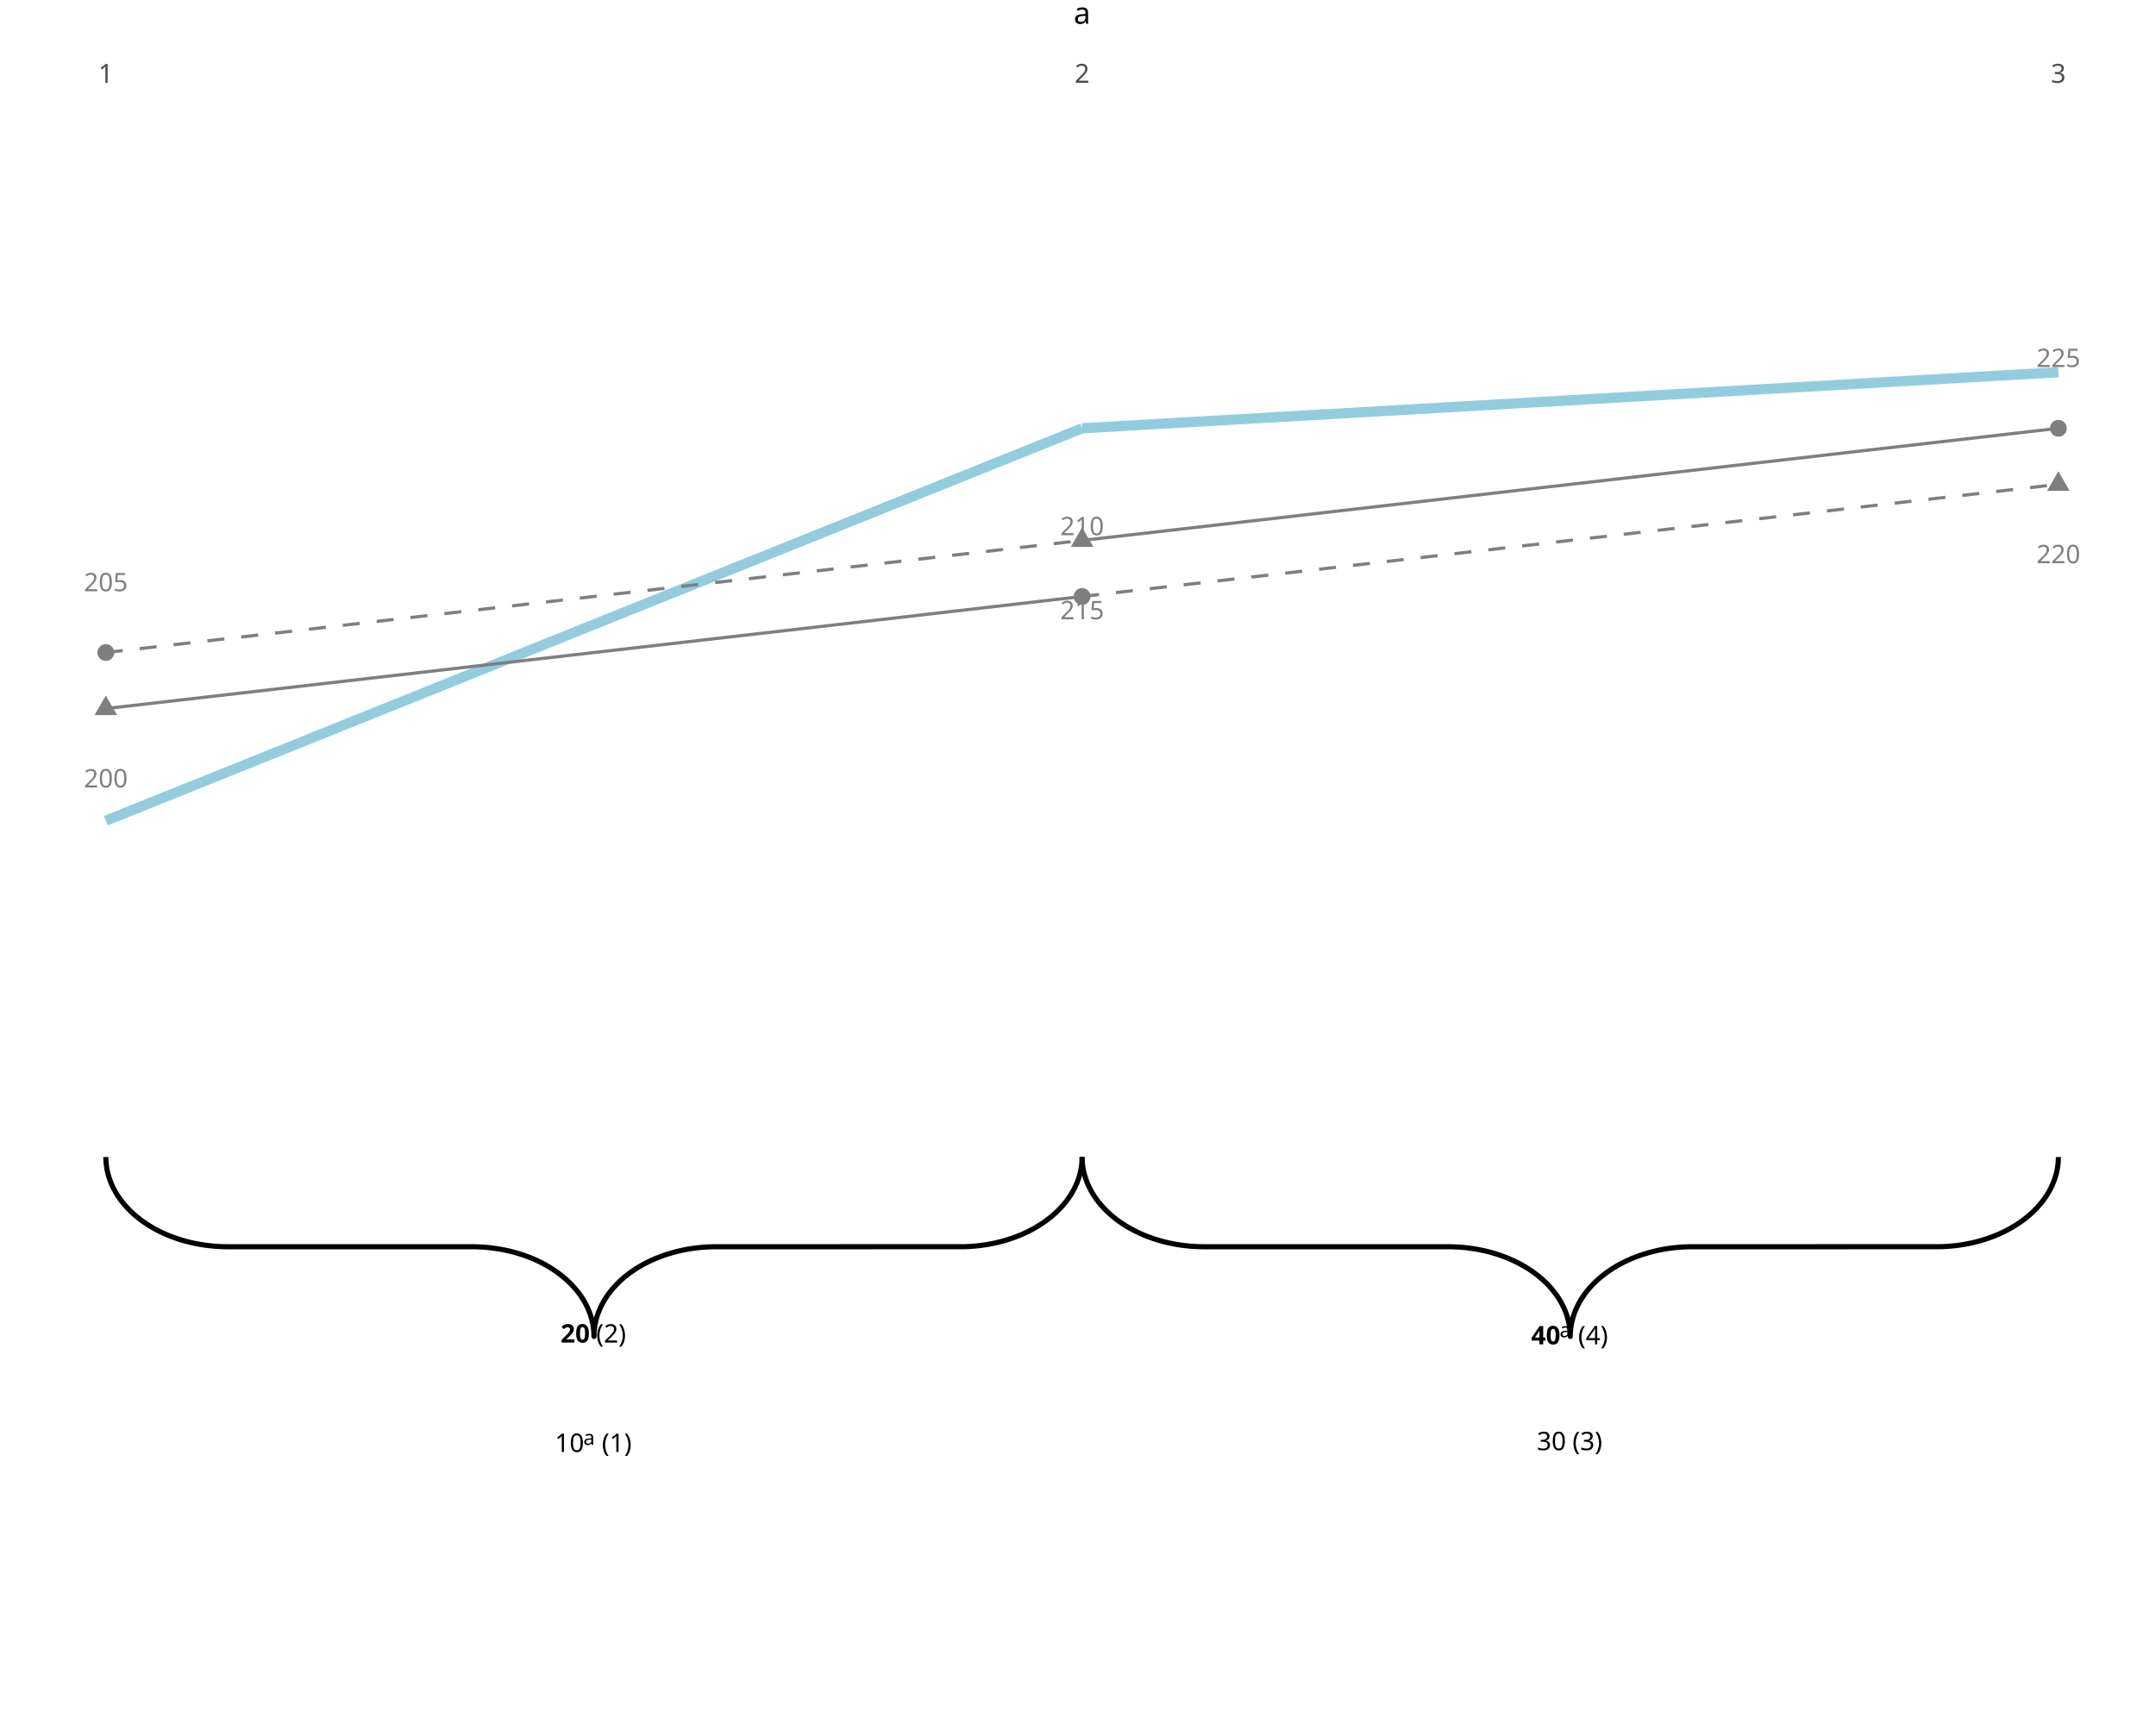
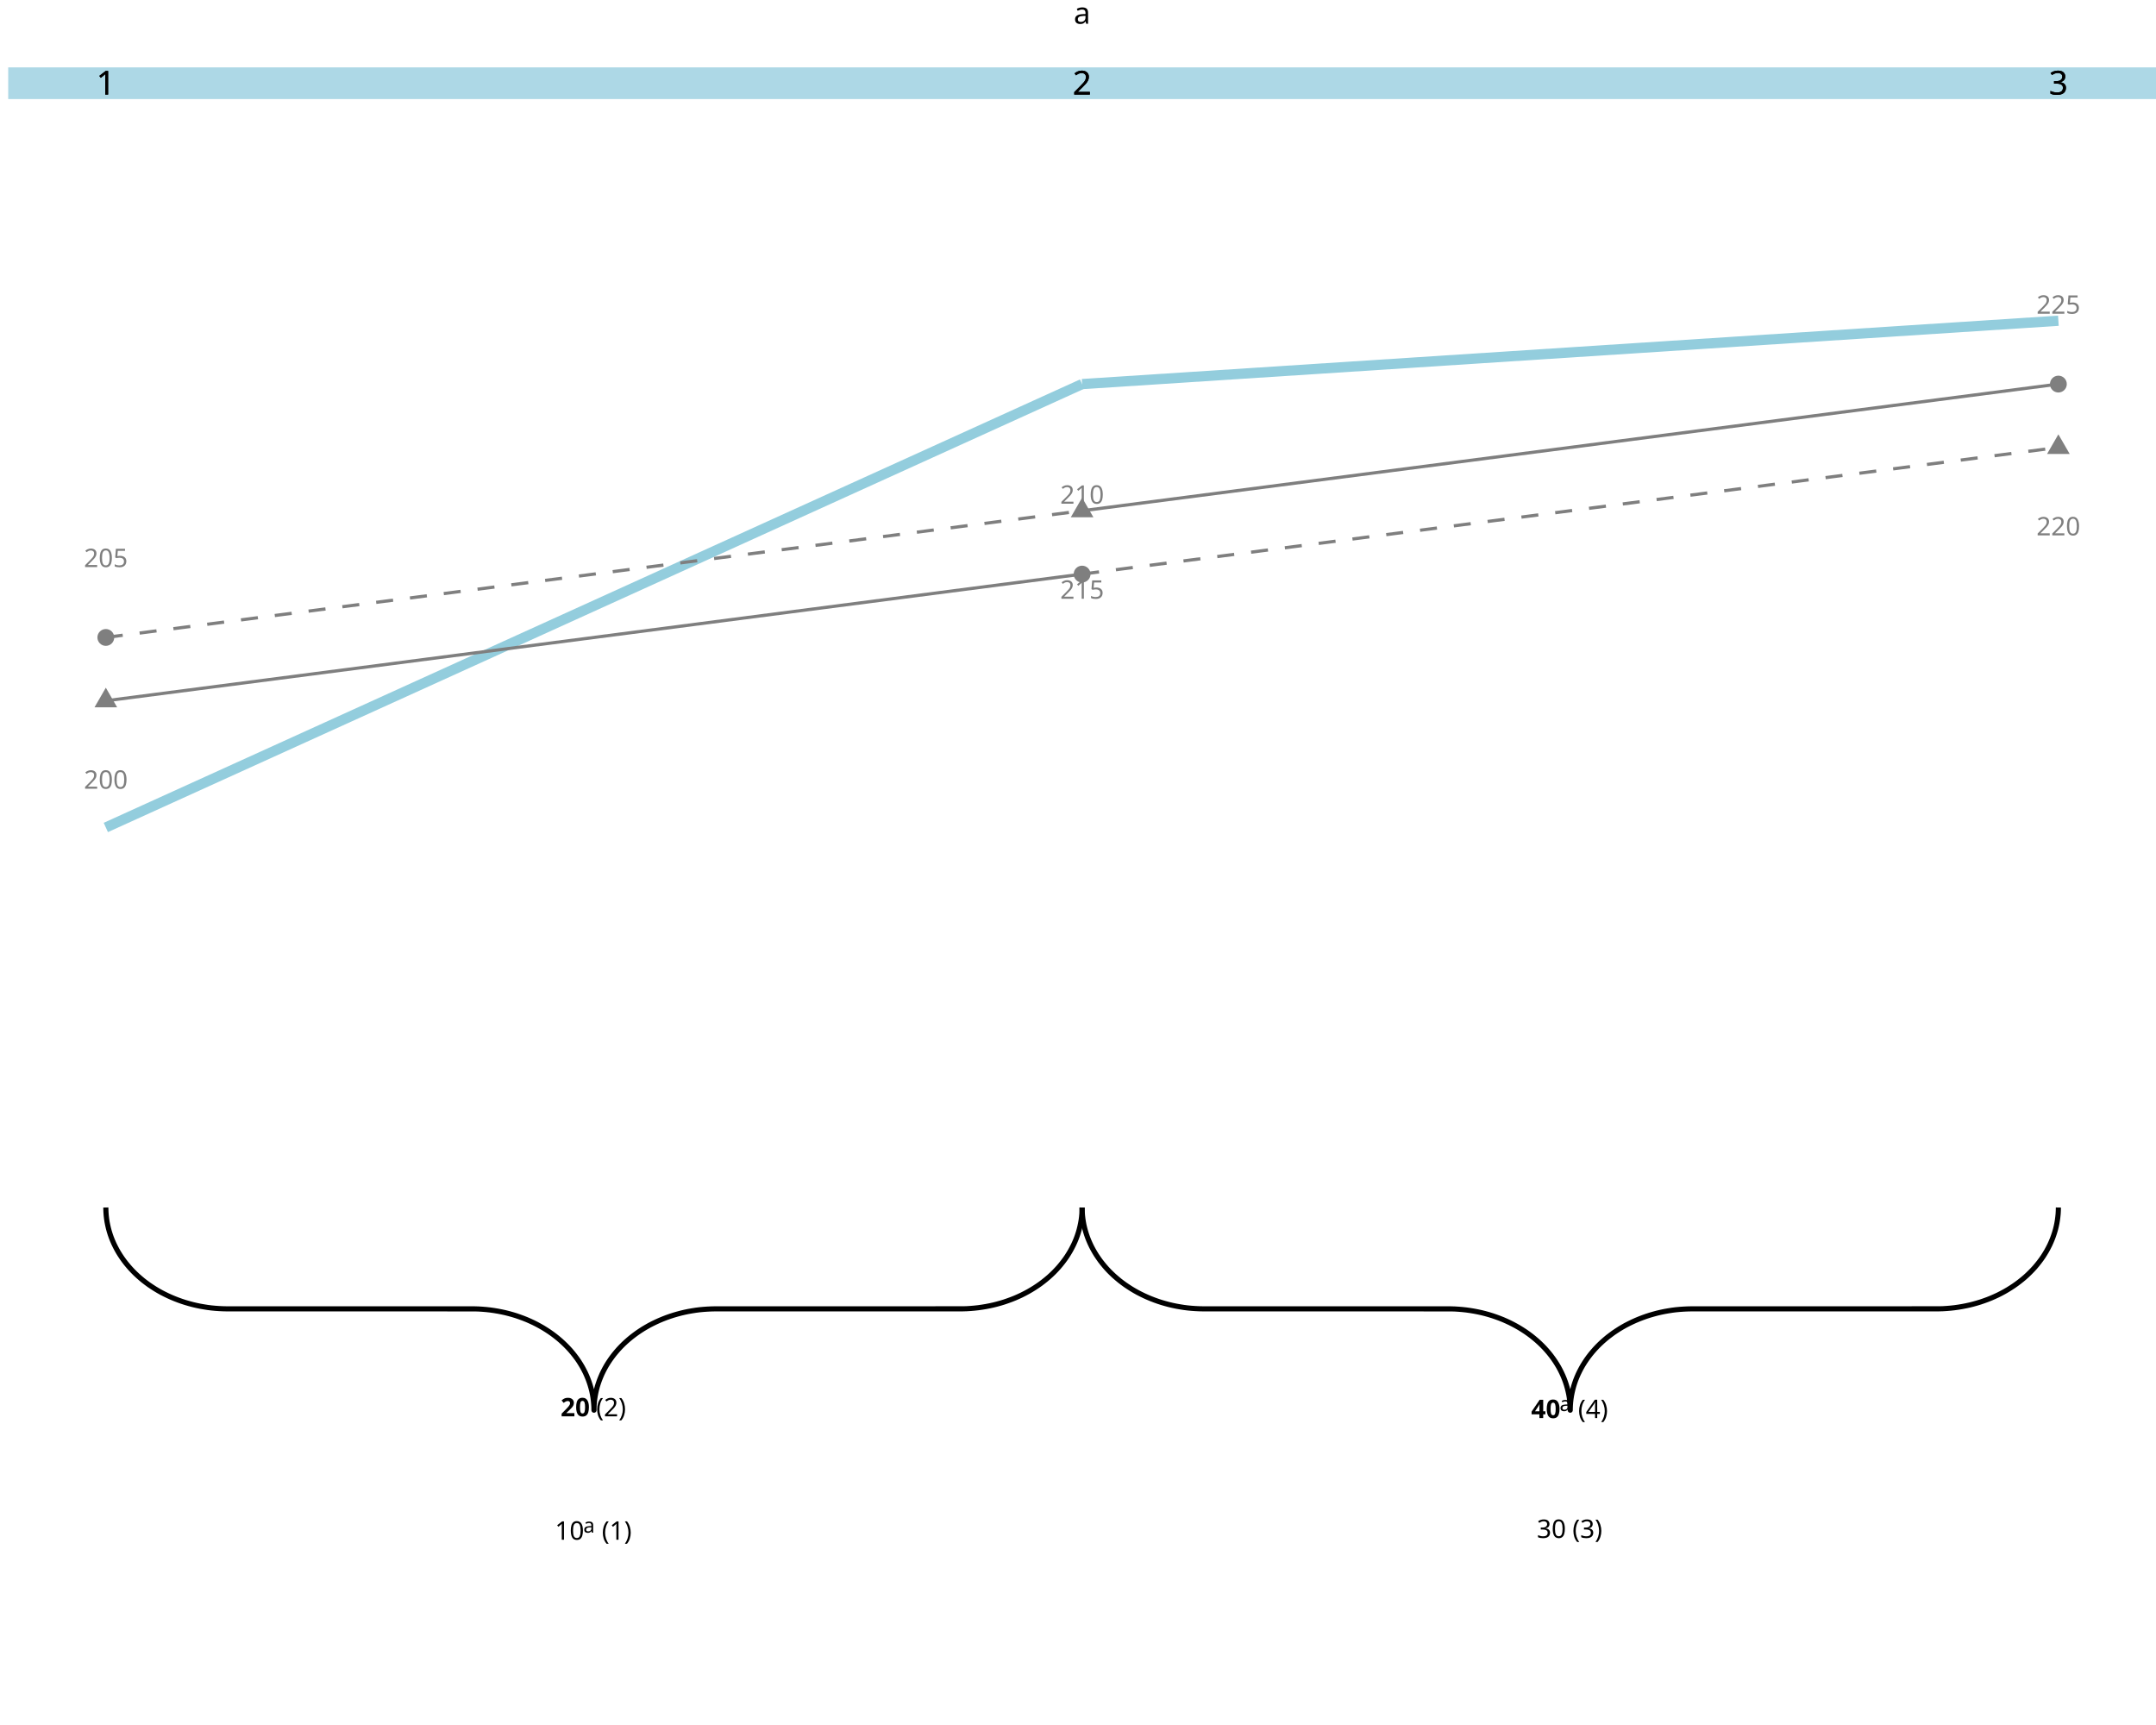
<svg xmlns="http://www.w3.org/2000/svg" class="svglite" data-engine-version="2.0" width="720.00pt" height="576.00pt" viewBox="0 0 720.00 576.00">
  <defs>
    <style type="text/css">
    .svglite line, .svglite polyline, .svglite polygon, .svglite path, .svglite rect, .svglite circle {
      fill: none;
      stroke: #000000;
      stroke-linecap: round;
      stroke-linejoin: round;
      stroke-miterlimit: 10.00;
    }
  </style>
  </defs>
  <rect width="100%" height="100%" style="stroke: none; fill: #FFFFFF;" />
  <defs>
    <clipPath id="cpMC4wMHw3MjAuMDB8MC4wMHw1NzYuMDA=">
      <rect x="0.00" y="0.00" width="720.00" height="576.00" />
    </clipPath>
  </defs>
  <g clip-path="url(#cpMC4wMHw3MjAuMDB8MC4wMHw1NzYuMDA=)">
-     <polyline points="35.34,386.35 35.35,386.83 35.39,387.77 35.47,388.71 35.59,389.66 35.75,390.59 35.96,391.53 36.20,392.46 36.48,393.38 36.80,394.29 37.16,395.20 37.56,396.10 38.00,396.99 38.48,397.87 38.99,398.74 39.54,399.59 40.13,400.43 40.75,401.26 41.41,402.07 42.10,402.87 42.83,403.65 43.59,404.41 44.38,405.16 45.20,405.88 46.06,406.59 46.94,407.28 47.85,407.94 48.79,408.59 49.76,409.21 50.76,409.81 51.78,410.39 52.82,410.94 53.89,411.47 54.98,411.97 56.09,412.45 57.22,412.90 58.37,413.32 59.54,413.72 60.72,414.09 61.92,414.43 63.14,414.75 64.36,415.03 65.60,415.29 66.85,415.52 68.11,415.72 69.37,415.89 70.64,416.03 71.92,416.15 73.20,416.23 74.49,416.28 75.77,416.30 158.57,416.31 159.85,416.35 161.14,416.42 162.42,416.51 163.69,416.64 164.96,416.80 166.22,416.98 167.48,417.20 168.72,417.44 169.95,417.71 171.17,418.01 172.38,418.34 173.57,418.70 174.74,419.08 175.90,419.49 177.04,419.93 178.16,420.39 179.27,420.88 180.34,421.40 181.40,421.94 182.43,422.50 183.44,423.09 184.42,423.70 185.38,424.34 186.31,424.99 187.20,425.67 188.07,426.37 188.91,427.08 189.72,427.82 190.50,428.57 191.24,429.34 191.95,430.13 192.63,430.94 193.27,431.76 193.87,432.59 194.44,433.44 194.97,434.30 195.47,435.17 195.92,436.06 196.34,436.95 196.72,437.86 197.06,438.77 197.36,439.69 197.63,440.61 197.85,441.54 198.03,442.48 198.17,443.42 198.27,444.36 198.34,445.31 198.36,446.25 198.36,446.25 198.36,445.78 198.40,444.83 198.48,443.89 198.60,442.95 198.77,442.01 198.97,441.08 199.21,440.15 199.49,439.23 199.82,438.31 200.18,437.40 200.58,436.50 201.01,435.62 201.49,434.74 202.00,433.87 202.55,433.02 203.14,432.17 203.76,431.35 204.42,430.53 205.11,429.74 205.84,428.96 206.60,428.19 207.39,427.45 208.21,426.72 209.07,426.01 209.95,425.33 210.87,424.66 211.81,424.02 212.78,423.39 213.77,422.80 214.79,422.22 215.84,421.67 216.90,421.14 217.99,420.64 219.11,420.16 220.24,419.71 221.39,419.28 222.55,418.89 223.74,418.52 224.94,418.17 226.15,417.86 227.38,417.57 228.61,417.31 229.86,417.08 231.12,416.88 232.39,416.71 233.66,416.57 234.94,416.46 236.22,416.38 237.50,416.33 238.79,416.30 321.58,416.29 322.87,416.26 324.15,416.19 325.43,416.09 326.71,415.97 327.97,415.81 329.24,415.63 330.49,415.41 331.73,415.17 332.96,414.90 334.18,414.59 335.39,414.27 336.58,413.91 337.76,413.52 338.92,413.11 340.06,412.68 341.18,412.21 342.28,411.72 343.36,411.21 344.41,410.67 345.45,410.10 346.45,409.51 347.44,408.90 348.39,408.27 349.32,407.61 350.22,406.94 351.09,406.24 351.93,405.52 352.73,404.79 353.51,404.03 354.25,403.26 354.96,402.47 355.64,401.67 356.28,400.85 356.88,400.01 357.45,399.17 357.98,398.30 358.48,397.43 358.94,396.55 359.36,395.65 359.74,394.75 360.08,393.84 360.38,392.92 360.64,391.99 360.86,391.06 361.05,390.13 361.19,389.19 361.29,388.24 361.35,387.30 361.37,386.35 361.37,386.35 " style="stroke-width: 1.71; stroke-linecap: butt;" />
-     <polyline points="361.37,386.35 361.37,386.83 361.42,387.77 361.50,388.71 361.62,389.66 361.78,390.59 361.98,391.53 362.23,392.46 362.51,393.38 362.83,394.29 363.19,395.20 363.59,396.10 364.03,396.99 364.50,397.87 365.02,398.74 365.57,399.59 366.15,400.43 366.78,401.26 367.43,402.07 368.13,402.87 368.85,403.65 369.61,404.41 370.40,405.16 371.23,405.88 372.08,406.59 372.97,407.28 373.88,407.94 374.82,408.59 375.79,409.21 376.79,409.81 377.81,410.39 378.85,410.94 379.92,411.47 381.01,411.97 382.12,412.45 383.25,412.90 384.40,413.32 385.57,413.72 386.75,414.09 387.95,414.43 389.16,414.75 390.39,415.03 391.63,415.29 392.88,415.52 394.13,415.72 395.40,415.89 396.67,416.03 397.95,416.15 399.23,416.23 400.52,416.28 401.80,416.30 484.60,416.31 485.88,416.35 487.16,416.42 488.44,416.51 489.72,416.64 490.99,416.80 492.25,416.98 493.50,417.20 494.75,417.44 495.98,417.71 497.20,418.01 498.40,418.34 499.60,418.70 500.77,419.08 501.93,419.49 503.07,419.93 504.19,420.39 505.29,420.88 506.37,421.40 507.43,421.94 508.46,422.50 509.47,423.09 510.45,423.70 511.41,424.34 512.33,424.99 513.23,425.67 514.10,426.37 514.94,427.08 515.75,427.82 516.52,428.57 517.27,429.34 517.98,430.13 518.65,430.94 519.29,431.76 519.90,432.59 520.47,433.44 521.00,434.30 521.49,435.17 521.95,436.06 522.37,436.95 522.75,437.86 523.09,438.77 523.39,439.69 523.65,440.61 523.88,441.54 524.06,442.48 524.20,443.42 524.30,444.36 524.36,445.31 524.38,446.25 524.38,446.25 524.39,445.78 524.43,444.83 524.51,443.89 524.63,442.95 524.79,442.01 525.00,441.08 525.24,440.15 525.52,439.23 525.84,438.31 526.20,437.40 526.60,436.50 527.04,435.62 527.52,434.74 528.03,433.87 528.58,433.02 529.17,432.17 529.79,431.35 530.45,430.53 531.14,429.74 531.87,428.96 532.63,428.19 533.42,427.45 534.24,426.72 535.10,426.01 535.98,425.33 536.89,424.66 537.84,424.02 538.80,423.39 539.80,422.80 540.82,422.22 541.86,421.67 542.93,421.14 544.02,420.64 545.13,420.16 546.26,419.71 547.41,419.28 548.58,418.89 549.76,418.52 550.96,418.17 552.18,417.86 553.40,417.57 554.64,417.31 555.89,417.08 557.15,416.88 558.41,416.71 559.68,416.57 560.96,416.46 562.24,416.38 563.53,416.33 564.82,416.30 647.61,416.29 648.89,416.26 650.18,416.19 651.46,416.09 652.73,415.97 654.00,415.81 655.26,415.63 656.52,415.41 657.76,415.17 658.99,414.90 660.21,414.59 661.42,414.27 662.61,413.91 663.79,413.52 664.94,413.11 666.08,412.68 667.21,412.21 668.31,411.72 669.39,411.21 670.44,410.67 671.47,410.10 672.48,409.51 673.46,408.90 674.42,408.27 675.35,407.61 676.25,406.94 677.12,406.24 677.95,405.52 678.76,404.79 679.54,404.03 680.28,403.26 680.99,402.47 681.67,401.67 682.31,400.85 682.91,400.01 683.48,399.17 684.01,398.30 684.51,397.43 684.96,396.55 685.38,395.65 685.76,394.75 686.10,393.84 686.41,392.92 686.67,391.99 686.89,391.06 687.07,390.13 687.21,389.19 687.32,388.24 687.38,387.30 687.40,386.35 687.40,386.35 " style="stroke-width: 1.71; stroke-linecap: butt;" />
-     <text x="185.31" y="484.83" style="font-size: 8.54px; font-family: sans;" textLength="9.50px" lengthAdjust="spacingAndGlyphs">10</text>
-     <text x="194.80" y="482.48" style="font-size: 6.83px; font-family: sans;" textLength="3.80px" lengthAdjust="spacingAndGlyphs">a</text>
-     <text x="200.97" y="484.83" style="font-size: 8.54px; font-family: sans;" textLength="10.43px" lengthAdjust="spacingAndGlyphs">(1)</text>
-     <text x="187.21" y="448.30" style="font-size: 8.54px; font-weight: bold; font-family: sans;" textLength="9.50px" lengthAdjust="spacingAndGlyphs">20</text>
-     <text x="199.07" y="448.30" style="font-size: 8.54px; font-family: sans;" textLength="10.43px" lengthAdjust="spacingAndGlyphs">(2)</text>
-     <text x="513.23" y="484.24" style="font-size: 8.54px; font-family: sans;" textLength="9.50px" lengthAdjust="spacingAndGlyphs">30</text>
-     <text x="525.10" y="484.24" style="font-size: 8.54px; font-family: sans;" textLength="10.43px" lengthAdjust="spacingAndGlyphs">(3)</text>
-     <text x="511.34" y="448.89" style="font-size: 8.54px; font-weight: bold; font-family: sans;" textLength="9.50px" lengthAdjust="spacingAndGlyphs">40</text>
-     <text x="520.83" y="446.54" style="font-size: 6.83px; font-family: sans;" textLength="3.80px" lengthAdjust="spacingAndGlyphs">a</text>
-     <text x="527.00" y="448.89" style="font-size: 8.54px; font-family: sans;" textLength="10.43px" lengthAdjust="spacingAndGlyphs">(4)</text>
-     <line x1="35.34" y1="274.04" x2="361.37" y2="143.01" style="stroke-width: 3.41; stroke: #93CDDD; stroke-linecap: butt;" />
-     <line x1="361.37" y1="143.01" x2="687.40" y2="124.29" style="stroke-width: 3.41; stroke: #93CDDD; stroke-linecap: butt;" />
-     <polygon points="35.34,232.24 39.12,238.79 31.56,238.79 " style="stroke-width: 0.71; stroke: none; fill: #7F7F7F;" />
-     <circle cx="361.37" cy="199.17" r="2.81" style="stroke-width: 0.71; stroke: none; fill: #7F7F7F;" />
-     <polygon points="687.40,157.36 691.18,163.91 683.62,163.91 " style="stroke-width: 0.71; stroke: none; fill: #7F7F7F;" />
-     <circle cx="35.34" cy="217.89" r="2.81" style="stroke-width: 0.71; stroke: none; fill: #7F7F7F;" />
-     <polygon points="361.37,176.08 365.15,182.63 357.59,182.63 " style="stroke-width: 0.71; stroke: none; fill: #7F7F7F;" />
-     <circle cx="687.40" cy="143.01" r="2.81" style="stroke-width: 0.71; stroke: none; fill: #7F7F7F;" />
-     <text x="35.34" y="262.94" text-anchor="middle" style="font-size: 8.54px; fill: #7F7F7F; font-family: sans;" textLength="14.24px" lengthAdjust="spacingAndGlyphs">200</text>
-     <text x="361.37" y="178.71" text-anchor="middle" style="font-size: 8.54px; fill: #7F7F7F; font-family: sans;" textLength="14.24px" lengthAdjust="spacingAndGlyphs">210</text>
-     <text x="687.40" y="188.07" text-anchor="middle" style="font-size: 8.54px; fill: #7F7F7F; font-family: sans;" textLength="14.24px" lengthAdjust="spacingAndGlyphs">220</text>
-     <text x="35.34" y="197.43" text-anchor="middle" style="font-size: 8.54px; fill: #7F7F7F; font-family: sans;" textLength="14.24px" lengthAdjust="spacingAndGlyphs">205</text>
-     <text x="361.37" y="206.78" text-anchor="middle" style="font-size: 8.54px; fill: #7F7F7F; font-family: sans;" textLength="14.24px" lengthAdjust="spacingAndGlyphs">215</text>
-     <text x="687.40" y="122.55" text-anchor="middle" style="font-size: 8.54px; fill: #7F7F7F; font-family: sans;" textLength="14.24px" lengthAdjust="spacingAndGlyphs">225</text>
-     <line x1="35.34" y1="236.60" x2="361.37" y2="199.17" style="stroke-width: 1.07; stroke: #7F7F7F; stroke-linecap: butt;" />
-     <line x1="35.34" y1="217.89" x2="361.37" y2="180.45" style="stroke-width: 1.07; stroke: #7F7F7F; stroke-dasharray: 5.69,5.69; stroke-linecap: butt;" />
-     <line x1="361.37" y1="199.17" x2="687.40" y2="161.73" style="stroke-width: 1.07; stroke: #7F7F7F; stroke-dasharray: 5.69,5.69; stroke-linecap: butt;" />
-     <line x1="361.37" y1="180.45" x2="687.40" y2="143.01" style="stroke-width: 1.07; stroke: #7F7F7F; stroke-linecap: butt;" />
-     <text x="35.34" y="27.64" text-anchor="middle" style="font-size: 8.80px; fill: #4D4D4D; font-family: sans;" textLength="4.89px" lengthAdjust="spacingAndGlyphs">1</text>
-     <text x="361.37" y="27.64" text-anchor="middle" style="font-size: 8.80px; fill: #4D4D4D; font-family: sans;" textLength="4.89px" lengthAdjust="spacingAndGlyphs">2</text>
-     <text x="687.40" y="27.64" text-anchor="middle" style="font-size: 8.80px; fill: #4D4D4D; font-family: sans;" textLength="4.89px" lengthAdjust="spacingAndGlyphs">3</text>
+     <polyline points="35.34,403.20 35.35,403.73 35.39,404.80 35.47,405.87 35.59,406.93 35.75,407.99 35.96,409.05 36.20,410.10 36.48,411.14 36.80,412.17 37.16,413.20 37.56,414.21 38.00,415.22 38.48,416.21 38.99,417.19 39.54,418.16 40.13,419.11 40.75,420.04 41.41,420.96 42.10,421.86 42.83,422.74 43.59,423.61 44.38,424.45 45.20,425.27 46.06,426.07 46.94,426.84 47.85,427.60 48.79,428.32 49.76,429.03 50.76,429.70 51.78,430.36 52.82,430.98 53.89,431.58 54.98,432.14 56.09,432.68 57.22,433.19 58.37,433.67 59.54,434.12 60.72,434.54 61.92,434.93 63.14,435.28 64.36,435.61 65.60,435.90 66.85,436.16 68.11,436.38 69.37,436.58 70.64,436.74 71.92,436.86 73.20,436.95 74.49,437.01 75.77,437.04 158.57,437.05 159.85,437.09 161.14,437.17 162.42,437.28 163.69,437.42 164.96,437.60 166.22,437.81 167.48,438.05 168.72,438.32 169.95,438.63 171.17,438.97 172.38,439.34 173.57,439.75 174.74,440.18 175.90,440.64 177.04,441.14 178.16,441.66 179.27,442.22 180.34,442.80 181.40,443.41 182.43,444.05 183.44,444.71 184.42,445.40 185.38,446.12 186.31,446.86 187.20,447.62 188.07,448.41 188.91,449.22 189.72,450.05 190.50,450.90 191.24,451.78 191.95,452.67 192.63,453.58 193.27,454.50 193.87,455.45 194.44,456.40 194.97,457.38 195.47,458.36 195.92,459.36 196.34,460.37 196.72,461.39 197.06,462.42 197.36,463.46 197.63,464.51 197.85,465.56 198.03,466.62 198.17,467.68 198.27,468.74 198.34,469.81 198.36,470.88 198.36,470.88 198.36,470.35 198.40,469.28 198.48,468.21 198.60,467.15 198.77,466.09 198.97,465.03 199.21,463.98 199.49,462.94 199.82,461.91 200.18,460.88 200.58,459.87 201.01,458.86 201.49,457.87 202.00,456.89 202.55,455.92 203.14,454.97 203.76,454.04 204.42,453.12 205.11,452.22 205.84,451.34 206.60,450.47 207.39,449.63 208.21,448.81 209.07,448.01 209.95,447.24 210.87,446.48 211.81,445.76 212.78,445.05 213.77,444.38 214.79,443.72 215.84,443.10 216.90,442.50 217.99,441.94 219.11,441.40 220.24,440.89 221.39,440.41 222.55,439.96 223.74,439.54 224.94,439.15 226.15,438.80 227.38,438.47 228.61,438.18 229.86,437.92 231.12,437.70 232.39,437.50 233.66,437.34 234.94,437.22 236.22,437.13 237.50,437.07 238.79,437.04 321.58,437.03 322.87,436.99 324.15,436.91 325.43,436.80 326.71,436.66 327.97,436.48 329.24,436.27 330.49,436.03 331.73,435.76 332.96,435.45 334.18,435.11 335.39,434.74 336.58,434.33 337.76,433.90 338.92,433.44 340.06,432.94 341.18,432.42 342.28,431.86 343.36,431.28 344.41,430.67 345.45,430.03 346.45,429.37 347.44,428.68 348.39,427.96 349.32,427.22 350.22,426.46 351.09,425.67 351.93,424.86 352.73,424.03 353.51,423.18 354.25,422.30 354.96,421.41 355.64,420.50 356.28,419.58 356.88,418.63 357.45,417.68 357.98,416.70 358.48,415.72 358.94,414.72 359.36,413.71 359.74,412.69 360.08,411.66 360.38,410.62 360.64,409.57 360.86,408.52 361.05,407.46 361.19,406.40 361.29,405.34 361.35,404.27 361.37,403.20 361.37,403.20 " style="stroke-width: 1.71; stroke-linecap: butt;" />
+     <polyline points="361.37,403.20 361.37,403.73 361.42,404.80 361.50,405.87 361.62,406.93 361.78,407.99 361.98,409.05 362.23,410.10 362.51,411.14 362.83,412.17 363.19,413.20 363.59,414.21 364.03,415.22 364.50,416.21 365.02,417.19 365.57,418.16 366.15,419.11 366.78,420.04 367.43,420.96 368.13,421.86 368.85,422.74 369.61,423.61 370.40,424.45 371.23,425.27 372.08,426.07 372.97,426.84 373.88,427.60 374.82,428.32 375.79,429.03 376.79,429.70 377.81,430.36 378.85,430.98 379.92,431.58 381.01,432.14 382.12,432.68 383.25,433.19 384.40,433.67 385.57,434.12 386.75,434.54 387.95,434.93 389.16,435.28 390.39,435.61 391.63,435.90 392.88,436.16 394.13,436.38 395.40,436.58 396.67,436.74 397.95,436.86 399.23,436.95 400.52,437.01 401.80,437.04 484.60,437.05 485.88,437.09 487.16,437.17 488.44,437.28 489.72,437.42 490.99,437.60 492.25,437.81 493.50,438.05 494.75,438.32 495.98,438.63 497.20,438.97 498.40,439.34 499.60,439.75 500.77,440.18 501.93,440.64 503.07,441.14 504.19,441.66 505.29,442.22 506.37,442.80 507.43,443.41 508.46,444.05 509.47,444.71 510.45,445.40 511.41,446.12 512.33,446.86 513.23,447.62 514.10,448.41 514.94,449.22 515.75,450.05 516.52,450.90 517.27,451.78 517.98,452.67 518.65,453.58 519.29,454.50 519.90,455.45 520.47,456.40 521.00,457.38 521.49,458.36 521.95,459.36 522.37,460.37 522.75,461.39 523.09,462.42 523.39,463.46 523.65,464.51 523.88,465.56 524.06,466.62 524.20,467.68 524.30,468.74 524.36,469.81 524.38,470.88 524.38,470.88 524.39,470.35 524.43,469.28 524.51,468.21 524.63,467.15 524.79,466.09 525.00,465.03 525.24,463.98 525.52,462.94 525.84,461.91 526.20,460.88 526.60,459.87 527.04,458.86 527.52,457.87 528.03,456.89 528.58,455.92 529.17,454.97 529.79,454.04 530.45,453.12 531.14,452.22 531.87,451.34 532.63,450.47 533.42,449.63 534.24,448.81 535.10,448.01 535.98,447.24 536.89,446.48 537.84,445.76 538.80,445.05 539.80,444.38 540.82,443.72 541.86,443.10 542.93,442.50 544.02,441.94 545.13,441.40 546.26,440.89 547.41,440.41 548.58,439.96 549.76,439.54 550.96,439.15 552.18,438.80 553.40,438.47 554.64,438.18 555.89,437.92 557.15,437.70 558.41,437.50 559.68,437.34 560.96,437.22 562.24,437.13 563.53,437.07 564.82,437.04 647.61,437.03 648.89,436.99 650.18,436.91 651.46,436.80 652.73,436.66 654.00,436.48 655.26,436.27 656.52,436.03 657.76,435.76 658.99,435.45 660.21,435.11 661.42,434.74 662.61,434.33 663.79,433.90 664.94,433.44 666.08,432.94 667.21,432.42 668.31,431.86 669.39,431.28 670.44,430.67 671.47,430.03 672.48,429.37 673.46,428.68 674.42,427.96 675.35,427.22 676.25,426.46 677.12,425.67 677.95,424.86 678.76,424.03 679.54,423.18 680.28,422.30 680.99,421.41 681.67,420.50 682.31,419.58 682.91,418.63 683.48,417.68 684.01,416.70 684.51,415.72 684.96,414.72 685.38,413.71 685.76,412.69 686.10,411.66 686.41,410.62 686.67,409.57 686.89,408.52 687.07,407.46 687.21,406.40 687.32,405.34 687.38,404.27 687.40,403.20 687.40,403.20 " style="stroke-width: 1.71; stroke-linecap: butt;" />
+     <text x="185.31" y="514.13" style="font-size: 8.54px; font-family: sans;" textLength="9.50px" lengthAdjust="spacingAndGlyphs">10</text>
+     <text x="194.80" y="511.78" style="font-size: 6.83px; font-family: sans;" textLength="3.80px" lengthAdjust="spacingAndGlyphs">a</text>
+     <text x="200.97" y="514.13" style="font-size: 8.54px; font-family: sans;" textLength="10.43px" lengthAdjust="spacingAndGlyphs">(1)</text>
+     <text x="187.21" y="472.93" style="font-size: 8.54px; font-weight: bold; font-family: sans;" textLength="9.50px" lengthAdjust="spacingAndGlyphs">20</text>
+     <text x="199.07" y="472.93" style="font-size: 8.54px; font-family: sans;" textLength="10.43px" lengthAdjust="spacingAndGlyphs">(2)</text>
+     <text x="513.23" y="513.54" style="font-size: 8.54px; font-family: sans;" textLength="9.50px" lengthAdjust="spacingAndGlyphs">30</text>
+     <text x="525.10" y="513.54" style="font-size: 8.54px; font-family: sans;" textLength="10.43px" lengthAdjust="spacingAndGlyphs">(3)</text>
+     <text x="511.34" y="473.52" style="font-size: 8.54px; font-weight: bold; font-family: sans;" textLength="9.50px" lengthAdjust="spacingAndGlyphs">40</text>
+     <text x="520.83" y="471.17" style="font-size: 6.83px; font-family: sans;" textLength="3.80px" lengthAdjust="spacingAndGlyphs">a</text>
+     <text x="527.00" y="473.52" style="font-size: 8.54px; font-family: sans;" textLength="10.43px" lengthAdjust="spacingAndGlyphs">(4)</text>
+     <line x1="35.34" y1="276.30" x2="361.37" y2="128.25" style="stroke-width: 3.41; stroke: #93CDDD; stroke-linecap: butt;" />
+     <line x1="361.37" y1="128.25" x2="687.40" y2="107.10" style="stroke-width: 3.41; stroke: #93CDDD; stroke-linecap: butt;" />
+     <polygon points="35.34,229.63 39.12,236.18 31.56,236.18 " style="stroke-width: 0.71; stroke: none; fill: #7F7F7F;" />
+     <circle cx="361.37" cy="191.70" r="2.81" style="stroke-width: 0.71; stroke: none; fill: #7F7F7F;" />
+     <polygon points="687.40,145.03 691.18,151.58 683.62,151.58 " style="stroke-width: 0.71; stroke: none; fill: #7F7F7F;" />
+     <circle cx="35.34" cy="212.85" r="2.81" style="stroke-width: 0.71; stroke: none; fill: #7F7F7F;" />
+     <polygon points="361.37,166.18 365.15,172.73 357.59,172.73 " style="stroke-width: 0.71; stroke: none; fill: #7F7F7F;" />
+     <circle cx="687.40" cy="128.25" r="2.81" style="stroke-width: 0.71; stroke: none; fill: #7F7F7F;" />
+     <text x="35.34" y="263.37" text-anchor="middle" style="font-size: 8.54px; fill: #7F7F7F; font-family: sans;" textLength="14.24px" lengthAdjust="spacingAndGlyphs">200</text>
+     <text x="361.37" y="168.20" text-anchor="middle" style="font-size: 8.54px; fill: #7F7F7F; font-family: sans;" textLength="14.24px" lengthAdjust="spacingAndGlyphs">210</text>
+     <text x="687.40" y="178.77" text-anchor="middle" style="font-size: 8.54px; fill: #7F7F7F; font-family: sans;" textLength="14.24px" lengthAdjust="spacingAndGlyphs">220</text>
+     <text x="35.34" y="189.35" text-anchor="middle" style="font-size: 8.54px; fill: #7F7F7F; font-family: sans;" textLength="14.24px" lengthAdjust="spacingAndGlyphs">205</text>
+     <text x="361.37" y="199.92" text-anchor="middle" style="font-size: 8.54px; fill: #7F7F7F; font-family: sans;" textLength="14.24px" lengthAdjust="spacingAndGlyphs">215</text>
+     <text x="687.40" y="104.75" text-anchor="middle" style="font-size: 8.54px; fill: #7F7F7F; font-family: sans;" textLength="14.24px" lengthAdjust="spacingAndGlyphs">225</text>
+     <line x1="35.34" y1="234.00" x2="361.37" y2="191.70" style="stroke-width: 1.07; stroke: #7F7F7F; stroke-linecap: butt;" />
+     <line x1="35.34" y1="212.85" x2="361.37" y2="170.55" style="stroke-width: 1.07; stroke: #7F7F7F; stroke-dasharray: 5.69,5.69; stroke-linecap: butt;" />
+     <line x1="361.37" y1="191.70" x2="687.40" y2="149.40" style="stroke-width: 1.07; stroke: #7F7F7F; stroke-dasharray: 5.69,5.69; stroke-linecap: butt;" />
+     <line x1="361.37" y1="170.55" x2="687.40" y2="128.25" style="stroke-width: 1.07; stroke: #7F7F7F; stroke-linecap: butt;" />
+     <rect x="2.74" y="22.50" width="717.26" height="10.58" style="stroke-width: 1.07; stroke: none; stroke-linecap: butt; stroke-linejoin: miter; fill: #ADD8E6;" />
+     <text x="35.34" y="31.58" text-anchor="middle" style="font-size: 11.04px; font-family: sans;" textLength="6.14px" lengthAdjust="spacingAndGlyphs">1</text>
+     <text x="361.37" y="31.58" text-anchor="middle" style="font-size: 11.04px; font-family: sans;" textLength="6.14px" lengthAdjust="spacingAndGlyphs">2</text>
+     <text x="687.40" y="31.58" text-anchor="middle" style="font-size: 11.04px; font-family: sans;" textLength="6.14px" lengthAdjust="spacingAndGlyphs">3</text>
+     <text x="35.34" y="31.58" text-anchor="middle" style="font-size: 11.04px; font-family: sans;" textLength="6.14px" lengthAdjust="spacingAndGlyphs">1</text>
+     <text x="361.37" y="31.58" text-anchor="middle" style="font-size: 11.04px; font-family: sans;" textLength="6.14px" lengthAdjust="spacingAndGlyphs">2</text>
+     <text x="687.40" y="31.58" text-anchor="middle" style="font-size: 11.04px; font-family: sans;" textLength="6.14px" lengthAdjust="spacingAndGlyphs">3</text>
    <text x="361.37" y="7.92" text-anchor="middle" style="font-size: 10.00px; font-family: sans;" textLength="5.56px" lengthAdjust="spacingAndGlyphs">a</text>
    <text x="361.37" y="18.72" text-anchor="middle" style="font-size: 10.00px; font-family: sans;" textLength="2.78px" lengthAdjust="spacingAndGlyphs"> </text>
  </g>
</svg>
